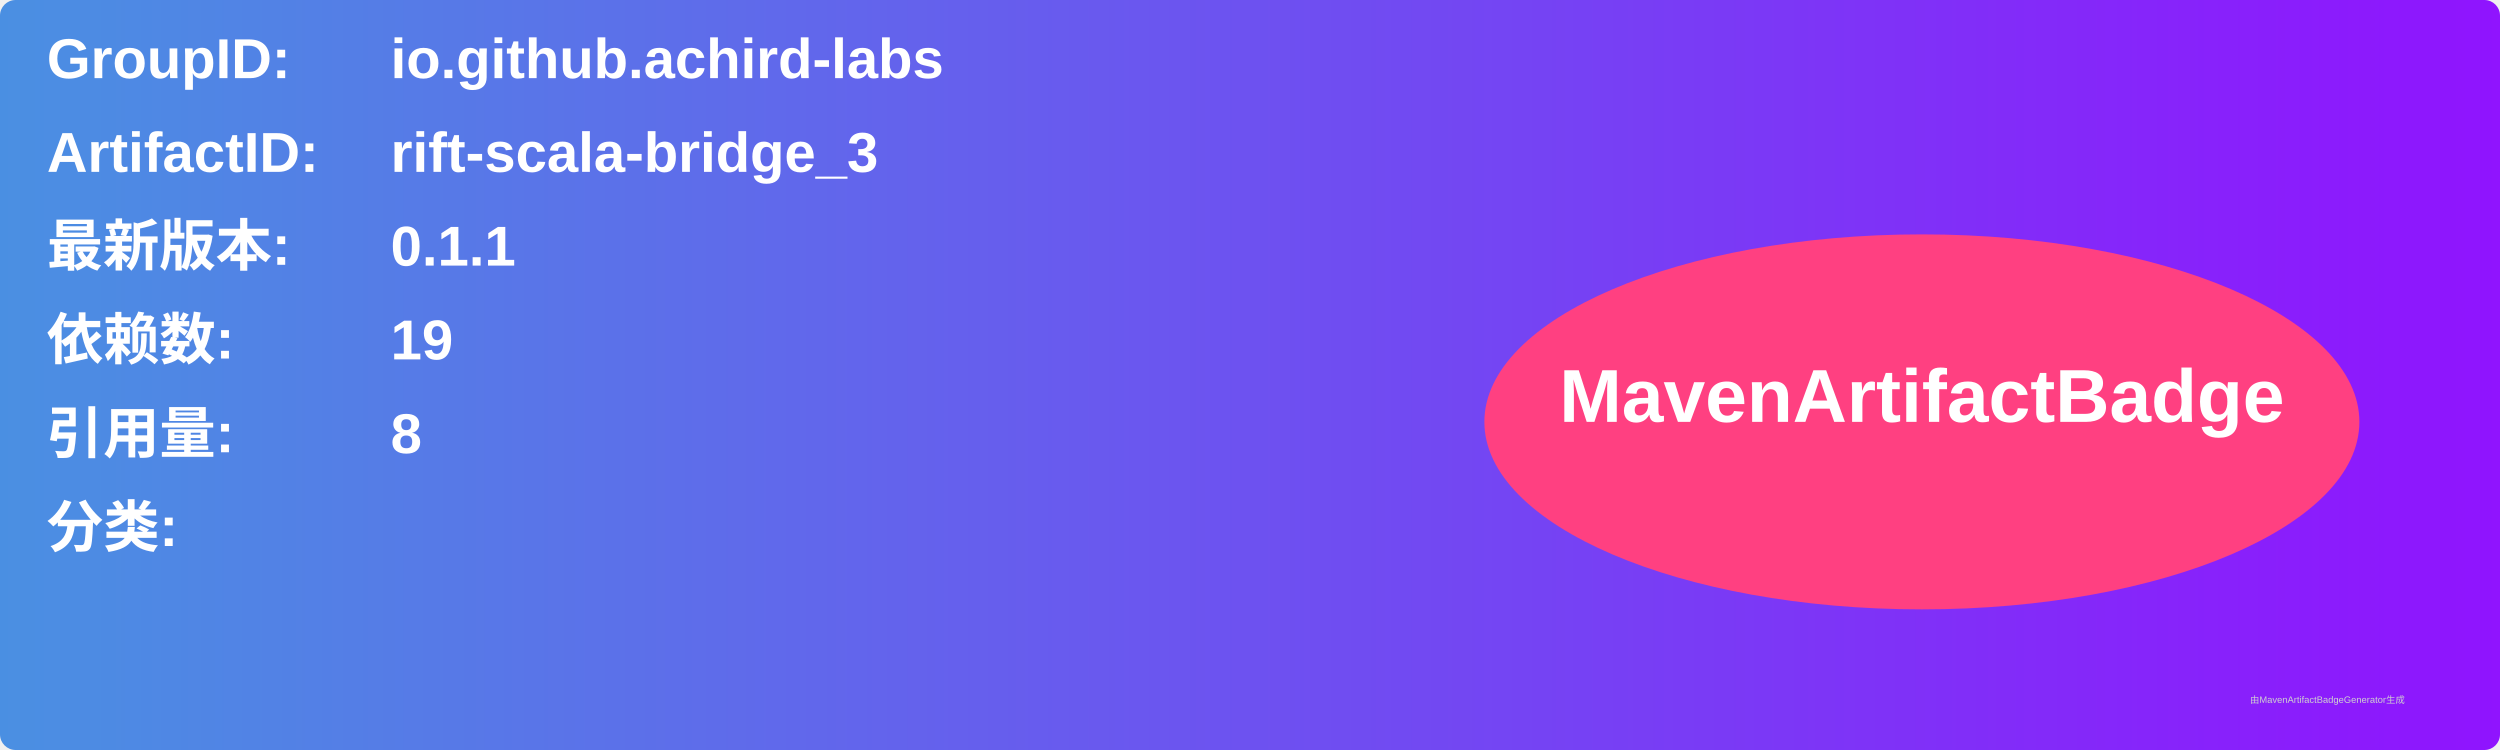
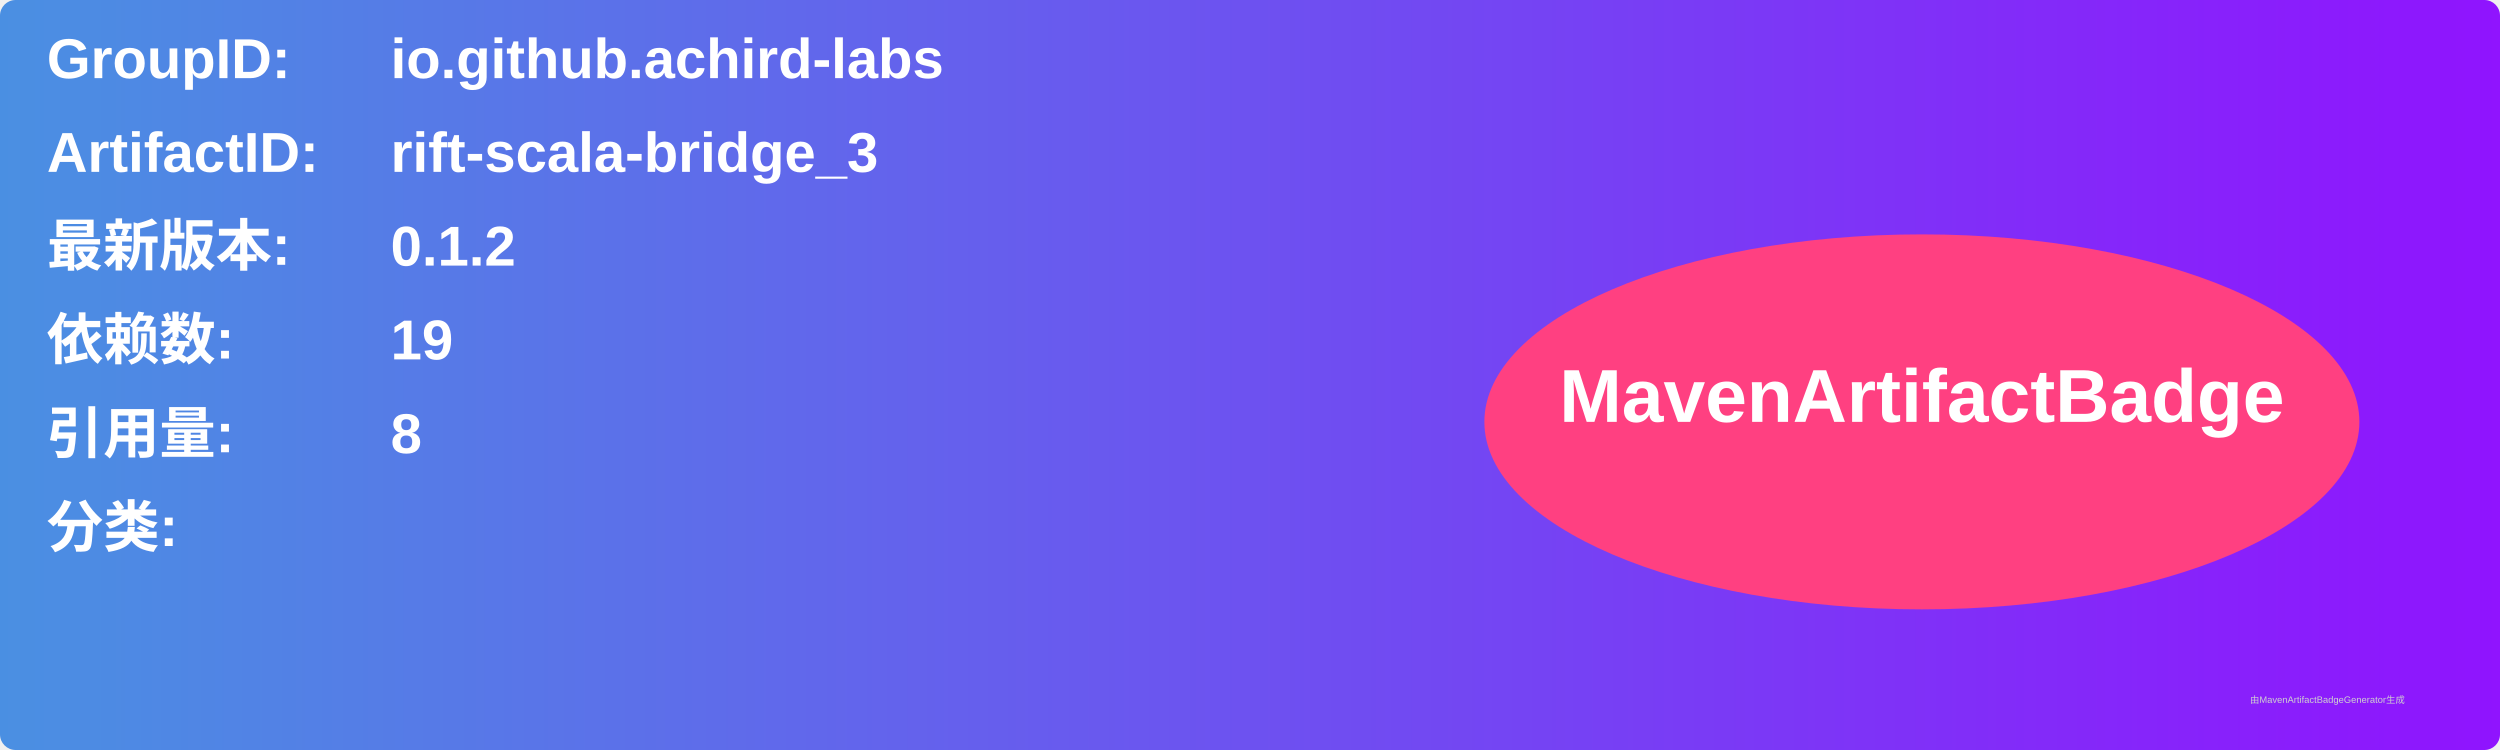
<svg xmlns="http://www.w3.org/2000/svg" width="800" height="240" viewBox="0 0 800 240">
  <linearGradient id="grad" x1="0%" y1="0%" x2="100%" y2="0%">
    <stop offset="0%" stop-color="#4a90e2" />
    <stop offset="100%" stop-color="#9013fe" />
  </linearGradient>
  <rect width="100%" height="100%" rx="5" ry="5" fill="url(#grad)" />
  <g transform="translate(15, 15)">
    <text x="0" y="10" font-family="Arial" font-size="18" fill="white" font-weight="bold" width="260">GroupID:</text>
    <text x="110" y="10" font-family="Arial" font-size="18" fill="white" font-weight="bold" width="460">io.github.achird-labs</text>
    <text x="0" y="40" font-family="Arial" font-size="18" fill="white" font-weight="bold" width="260">ArtifactID:</text>
    <text x="110" y="40" font-family="Arial" font-size="18" fill="white" font-weight="bold" width="460">rift-scala-bridge_3</text>
    <text x="0" y="70" font-family="Arial" font-size="18" fill="white" font-weight="bold">最新版本:</text>
    <text x="110" y="70" font-family="Arial" font-size="18" fill="white" font-weight="bold">
-       <tspan font-weight="bold">0.1.1</tspan>
+       <tspan font-weight="bold">0.1.2</tspan>
    </text>
    <text x="0" y="100" font-family="Arial" font-size="18" fill="white" font-weight="bold">依赖数: </text>
    <text x="110" y="100" font-family="Arial" font-size="18" fill="white">
      <tspan font-weight="bold">19</tspan>
    </text>
    <text x="0" y="130" font-family="Arial" font-size="18" fill="white" font-weight="bold">引用量: </text>
    <text x="110" y="130" font-family="Arial" font-size="18" fill="white">
      <tspan font-weight="bold">8</tspan>
    </text>
    <text x="0" y="160" font-family="Arial" font-size="18" fill="white" font-weight="bold">分类:</text>
    <text x="10" y="190" font-family="Arial" font-size="10" fill="white">
      <tspan font-weight="bold" />
    </text>
    <ellipse cx="600" cy="120" rx="140" ry="60" fill="#ff4081" />
    <text x="600" y="120" text-anchor="middle" font-family="Arial" font-size="24" fill="white" font-weight="bold">MavenArtifactBadge</text>
  </g>
  <text x="720" y="225" font-family="Arial" font-size="3" fill="#d0d0d0">由MavenArtifactBadgeGenerator生成</text>
</svg>
